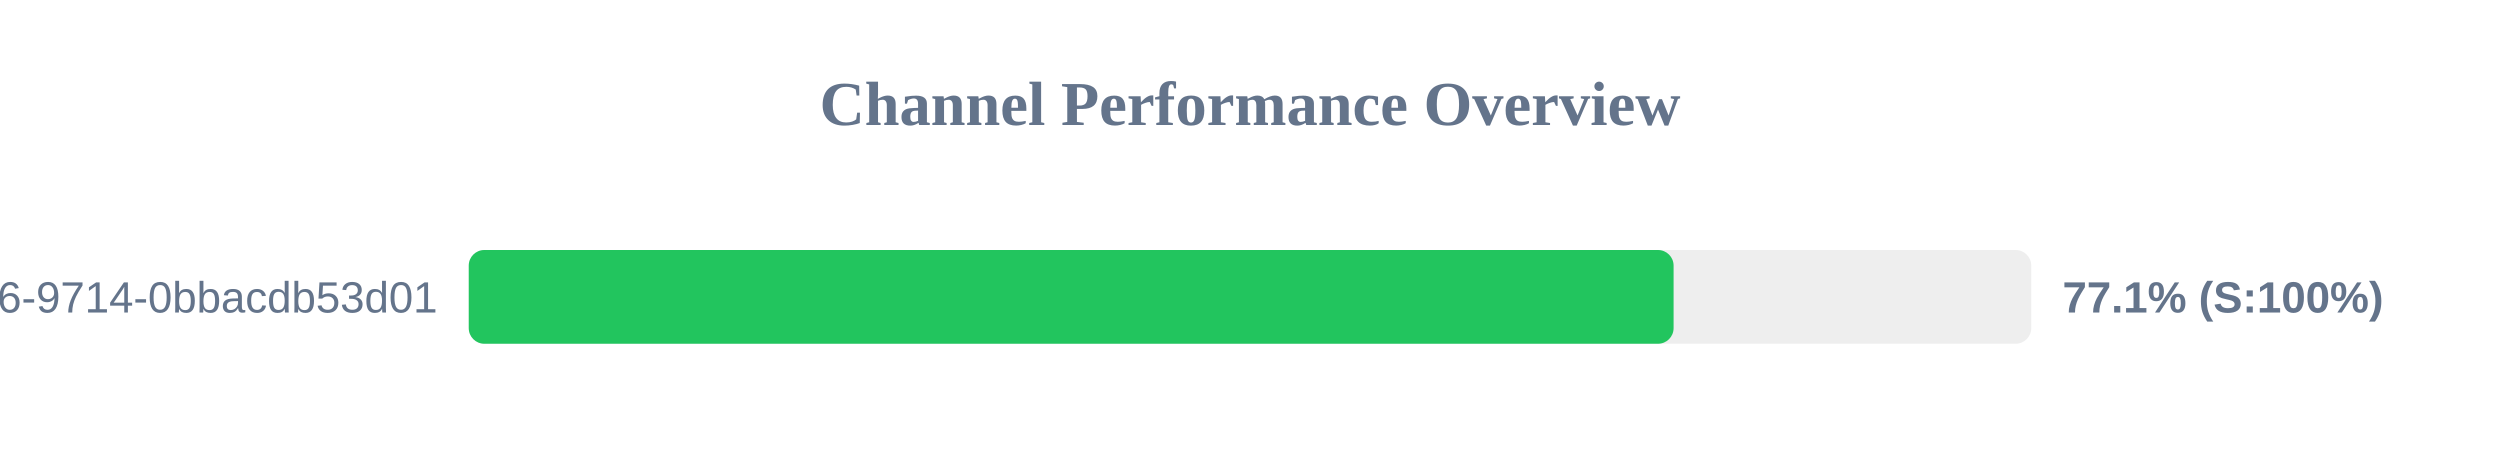
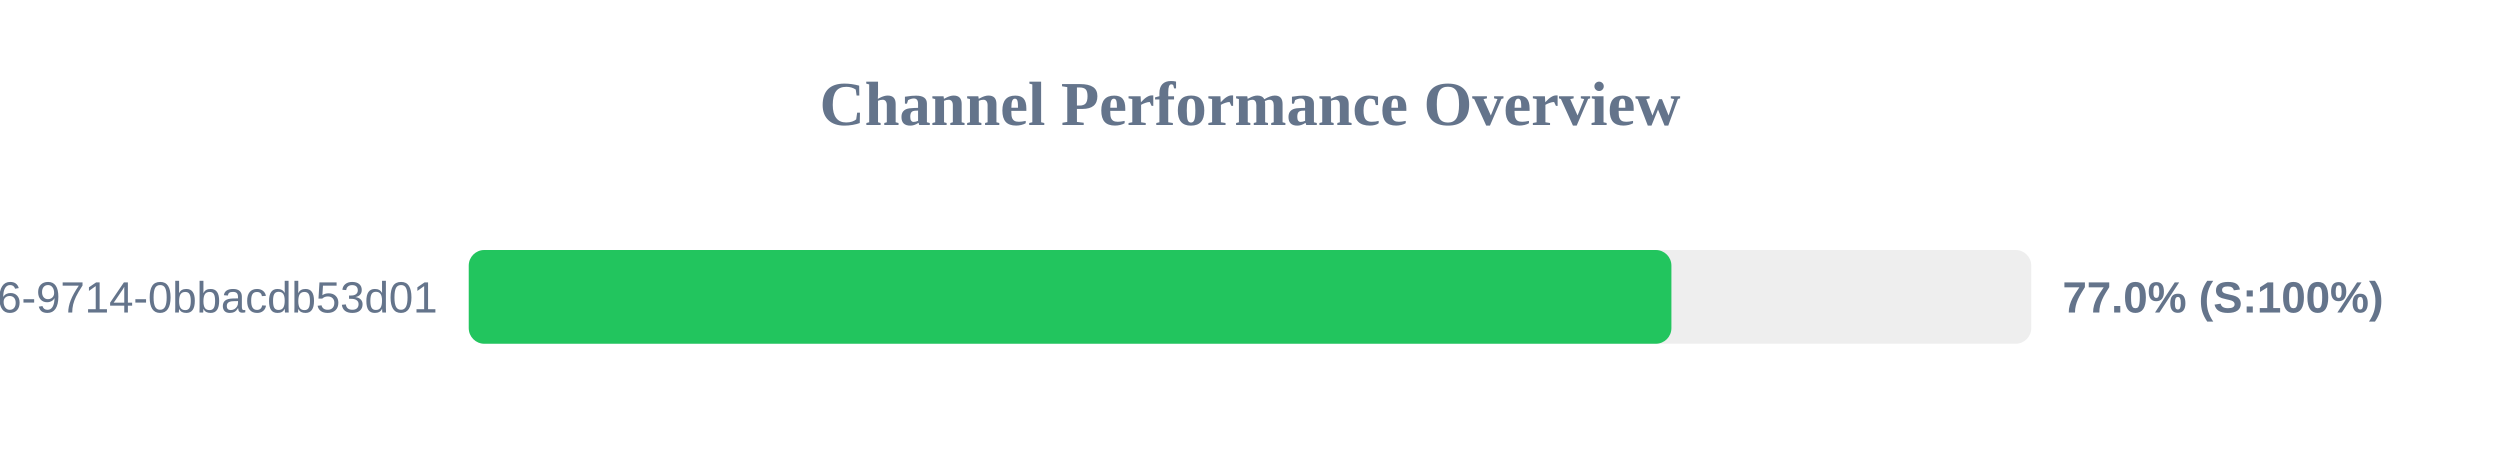
<svg xmlns="http://www.w3.org/2000/svg" width="800" height="150" version="1.1">
  <style>
        .row { font: 14px Arial; fill: #64748b; }
        .score { font: bold 14px Arial; fill: #64748b; }
    </style>
  <text x="400" y="40" text-anchor="middle" font-size="20px" font-weight="bold" fill="#64748b">Channel Performance Overview</text>
  <rect x="150" y="80" width="500" height="30" fill="#eee" rx="5" />
-   <rect x="150" y="80" width="385.55" height="30" fill="#22c55e" rx="5" />
+   <rect x="150" y="80" width="384.85" height="30" fill="#22c55e" rx="5" />
  <text x="140" y="100" text-anchor="end" class="row">?uuid=23125f6e-ec56-4c26-9714-0bbacdb53d01</text>
-   <text x="660" y="100" text-anchor="start" class="score">77.1% (S:100%)</text>
+   <text x="660" y="100" text-anchor="start" class="score">77.0% (S:100%)</text>
</svg>
